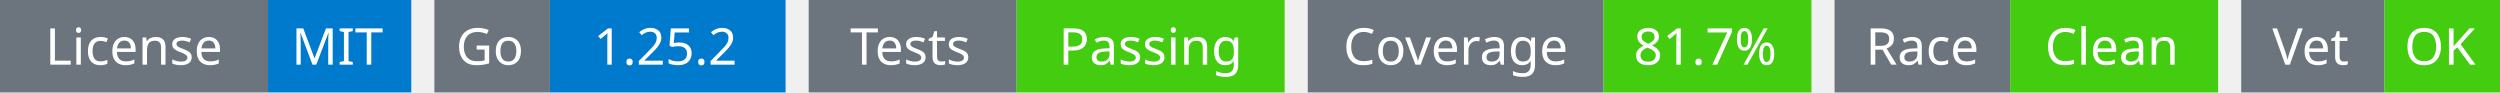
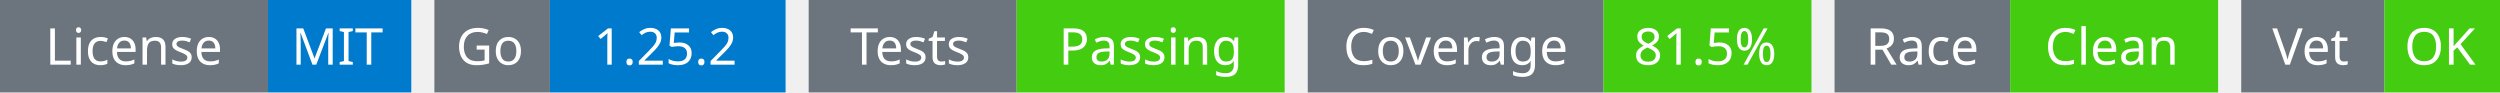
<svg xmlns="http://www.w3.org/2000/svg" width="541" height="20" viewBox="0 0 541 20">
  <g transform="translate(0, 0)">
    <rect x="0" y="0" width="58" height="20" fill="#6c757d" />
    <rect x="58" y="0" width="31" height="20" fill="#007acc" />
    <text x="29" y="14" text-anchor="middle" font-family="sans-serif" font-size="11" fill="white">License</text>
    <text x="73" y="14" text-anchor="middle" font-family="sans-serif" font-size="11" fill="white">MIT</text>
  </g>
  <g transform="translate(94, 0)">
    <rect x="0" y="0" width="25" height="20" fill="#6c757d" />
    <rect x="25" y="0" width="51" height="20" fill="#007acc" />
    <text x="12" y="14" text-anchor="middle" font-family="sans-serif" font-size="11" fill="white">Go</text>
    <text x="50" y="14" text-anchor="middle" font-family="sans-serif" font-size="11" fill="white">1.25.2</text>
  </g>
  <g transform="translate(175, 0)">
    <rect x="0" y="0" width="45" height="20" fill="#6c757d" />
    <rect x="45" y="0" width="58" height="20" fill="#4c1" />
    <text x="22" y="14" text-anchor="middle" font-family="sans-serif" font-size="11" fill="white">Tests</text>
    <text x="74" y="14" text-anchor="middle" font-family="sans-serif" font-size="11" fill="white">Passing</text>
  </g>
  <g transform="translate(283, 0)">
    <rect x="0" y="0" width="64" height="20" fill="#6c757d" />
    <rect x="64" y="0" width="45" height="20" fill="#4c1" />
    <text x="32" y="14" text-anchor="middle" font-family="sans-serif" font-size="11" fill="white">Coverage</text>
-     <text x="86" y="14" text-anchor="middle" font-family="sans-serif" font-size="11" fill="white">81.7%</text>
+     <text x="86" y="14" text-anchor="middle" font-family="sans-serif" font-size="11" fill="white">81.5%</text>
  </g>
  <g transform="translate(397, 0)">
    <rect x="0" y="0" width="38" height="20" fill="#6c757d" />
    <rect x="38" y="0" width="45" height="20" fill="#4c1" />
    <text x="19" y="14" text-anchor="middle" font-family="sans-serif" font-size="11" fill="white">Race</text>
    <text x="60" y="14" text-anchor="middle" font-family="sans-serif" font-size="11" fill="white">Clean</text>
  </g>
  <g transform="translate(485, 0)">
    <rect x="0" y="0" width="31" height="20" fill="#6c757d" />
    <rect x="31" y="0" width="25" height="20" fill="#4c1" />
    <text x="15" y="14" text-anchor="middle" font-family="sans-serif" font-size="11" fill="white">Vet</text>
    <text x="43" y="14" text-anchor="middle" font-family="sans-serif" font-size="11" fill="white">OK</text>
  </g>
</svg>
